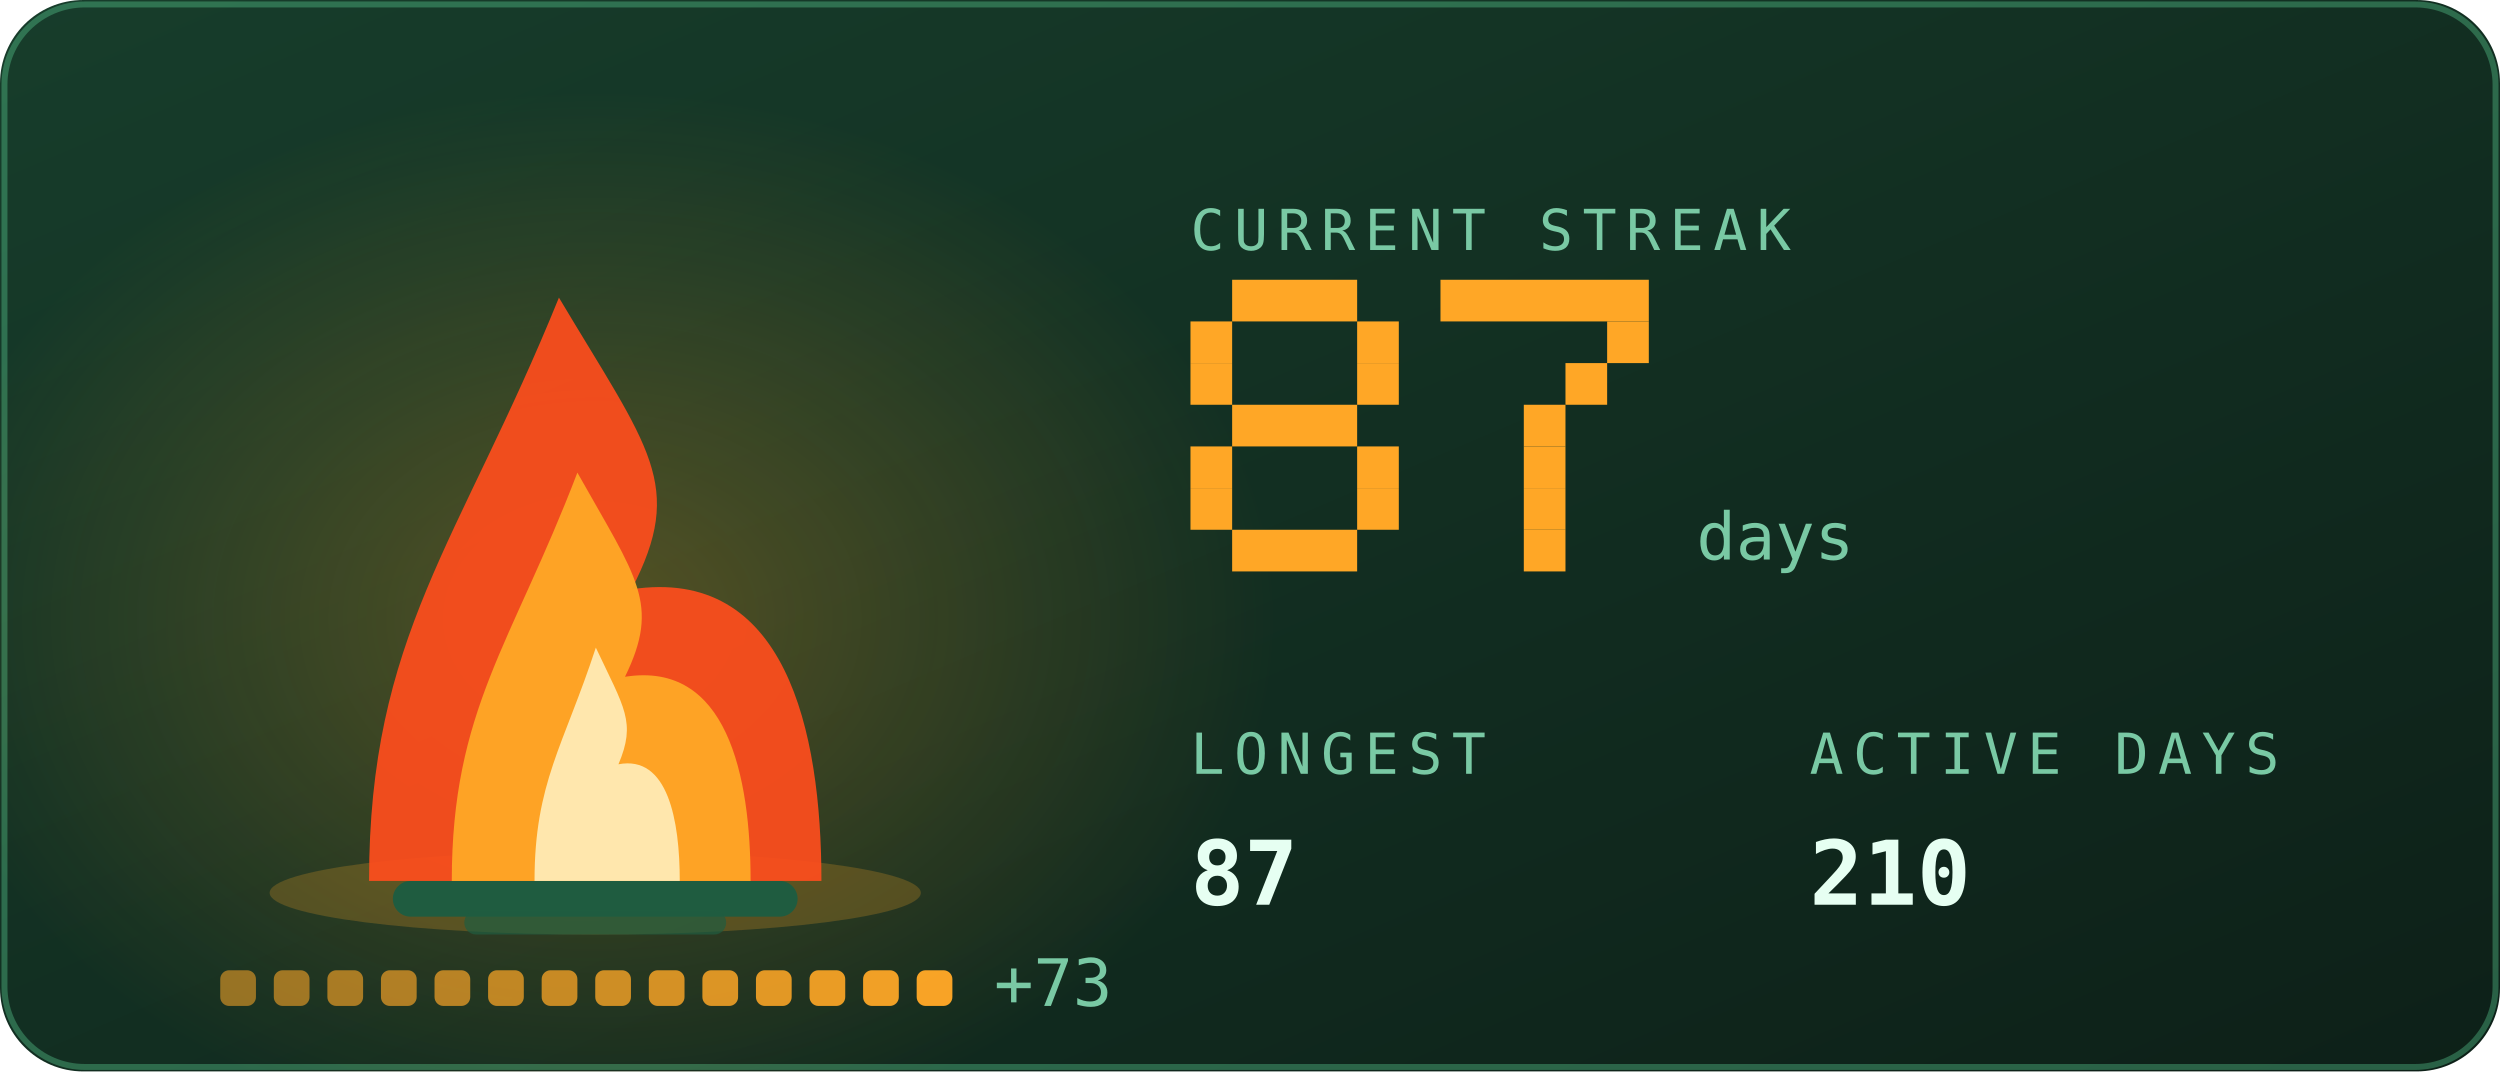
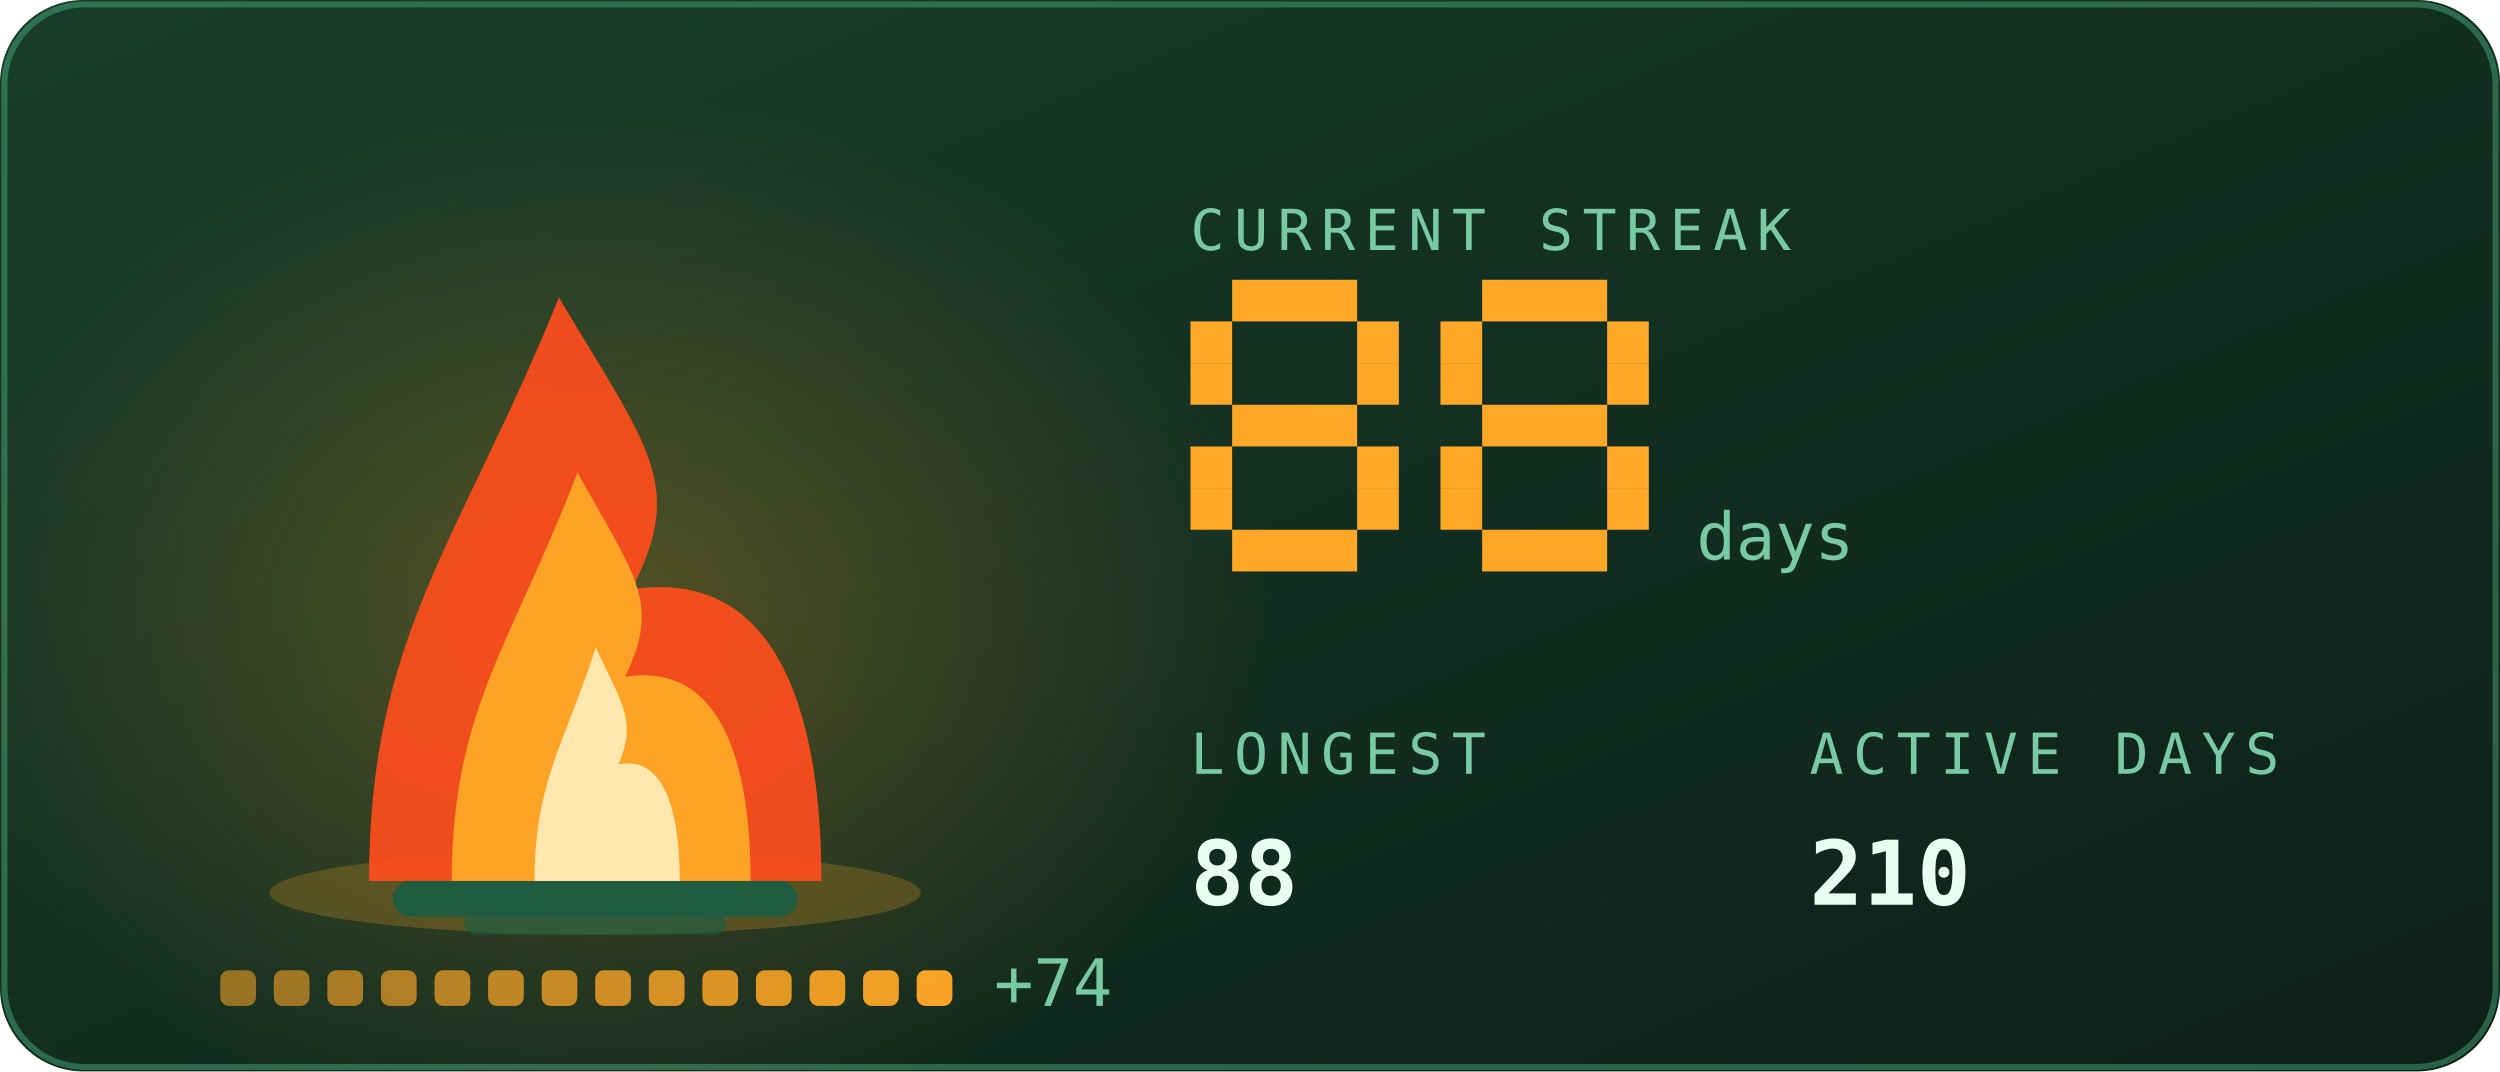
<svg xmlns="http://www.w3.org/2000/svg" viewBox="0 0 420 180" width="420" height="180" role="img" aria-labelledby="stkt stkd">
  <defs>
    <linearGradient id="stkbg" x1="0" y1="0" x2="1" y2="1">
      <stop offset="0" stop-color="#173d2b" />
      <stop offset="1" stop-color="#0d2018" />
    </linearGradient>
  </defs>
  <style>
    .mono{font-family:ui-monospace,SFMono-Regular,Menlo,Consolas,"DejaVu Sans Mono",monospace}
    .lbl{font-size:9.5px;letter-spacing:1.6px;fill:#79c9a4}
    .big{font-size:31px;font-weight:700;fill:#e6fff2}
    .med{font-size:15px;font-weight:700;fill:#e6fff2}
    .sm{font-size:11px;fill:#e6fff2}
    .dim{font-size:11px;fill:#79c9a4}
    
    .pulse{animation:pulse 3.4s ease-in-out infinite}
    @keyframes pulse{0%,100%{opacity:1}50%{opacity:.62}}
    .fnum{font-size:11px;fill:#79c9a4}
    
    .f1{animation:fl1 1.15s ease-in-out infinite;transform-box:fill-box;transform-origin:50% 100%}
    .f2{animation:fl2 0.87s ease-in-out infinite;transform-box:fill-box;transform-origin:50% 100%}
    .f3{animation:fl3 0.61s ease-in-out infinite;transform-box:fill-box;transform-origin:50% 100%}
    .em{animation:em 2.4s ease-out infinite}
    .coal{animation:coal 2.8s ease-in-out infinite}
    @keyframes fl1{0%,100%{transform:scale(1,1) translateX(0)}30%{transform:scale(.94,1.06) translateX(-1.5px)}65%{transform:scale(1.05,.95) translateX(1.5px)}}
    @keyframes fl2{0%,100%{transform:scale(1.03,.96) translateX(1px)}45%{transform:scale(.93,1.1) translateX(-2px)}}
    @keyframes fl3{0%,100%{transform:scale(1,1)}50%{transform:scale(.88,1.14)}}
    @keyframes em{0%{opacity:0;transform:translate(0,0)}15%{opacity:.9}100%{opacity:0;transform:translate(-6px,-34px)}}
    @keyframes coal{0%,100%{opacity:.5}50%{opacity:1}}
</style>
  <rect width="420" height="180" rx="14" fill="url(#stkbg)" />
  <rect x="0.75" y="0.75" width="418.5" height="178.5" rx="13.5" fill="none" stroke="#5fd99a" stroke-opacity="0.35" />
  <defs>
    <radialGradient id="stkGlow" cx="0.5" cy="0.5" r="0.5">
      <stop offset="0" stop-color="#ffa726" stop-opacity="0.28" />
      <stop offset="1" stop-color="#ffa726" stop-opacity="0" />
    </radialGradient>
  </defs>
  <ellipse cx="100" cy="103.9" rx="114.0" ry="88.2" fill="url(#stkGlow)" />
  <ellipse cx="100" cy="150" rx="54.7" ry="7" fill="#ffa726" opacity="0.22" />
  <rect x="66" y="148" width="68" height="6" rx="3" fill="#1f5c40" />
  <rect x="78" y="153" width="44" height="4" rx="2" fill="#1f5c40" opacity="0.7" />
  <g class="f1">
    <path d="M62.0 148C62.0 106.8 77.2 91.2 93.9 50.0C109.1 75.5 115.2 81.4 106.1 99.0C131.9 95.1 138.0 122.5 138.0 148Z" fill="#ff4d1c" opacity="0.92" />
  </g>
  <g class="f2">
    <path d="M75.9 148C75.9 119.2 86.0 108.2 97.0 79.4C107.0 97.2 111.0 101.4 105.0 113.7C122.1 111.0 126.1 130.2 126.1 148Z" fill="#ffa726" opacity="0.95" />
  </g>
  <g class="f3">
    <path d="M89.8 148C89.8 131.5 94.7 125.3 100.1 108.8C104.9 119.0 106.9 121.3 103.9 128.4C112.2 126.8 114.2 137.8 114.2 148Z" fill="#fff3c4" opacity="0.85" />
  </g>
  <rect class="em" style="animation-delay:0.0s" x="88" y="46" width="3" height="3" fill="#ffa726" opacity="0" />
  <rect class="em" style="animation-delay:0.8s" x="101" y="46" width="3" height="3" fill="#ffa726" opacity="0" />
  <rect class="em" style="animation-delay:1.6s" x="114" y="46" width="3" height="3" fill="#ffa726" opacity="0" />
  <rect x="37.0" y="163" width="6" height="6" rx="1.5" fill="#ffa726" opacity="0.55" class="coal" style="animation-delay:0.00s" />
  <rect x="46.0" y="163" width="6" height="6" rx="1.5" fill="#ffa726" opacity="0.582" class="coal" style="animation-delay:0.18s" />
  <rect x="55.0" y="163" width="6" height="6" rx="1.5" fill="#ffa726" opacity="0.614" class="coal" style="animation-delay:0.36s" />
  <rect x="64.0" y="163" width="6" height="6" rx="1.5" fill="#ffa726" opacity="0.646" class="coal" style="animation-delay:0.54s" />
  <rect x="73.0" y="163" width="6" height="6" rx="1.5" fill="#ffa726" opacity="0.679" class="coal" style="animation-delay:0.72s" />
  <rect x="82.0" y="163" width="6" height="6" rx="1.5" fill="#ffa726" opacity="0.711" class="coal" style="animation-delay:0.90s" />
  <rect x="91.0" y="163" width="6" height="6" rx="1.5" fill="#ffa726" opacity="0.743" class="coal" style="animation-delay:1.08s" />
  <rect x="100.0" y="163" width="6" height="6" rx="1.5" fill="#ffa726" opacity="0.775" class="coal" style="animation-delay:1.26s" />
  <rect x="109.0" y="163" width="6" height="6" rx="1.5" fill="#ffa726" opacity="0.807" class="coal" style="animation-delay:1.44s" />
  <rect x="118.0" y="163" width="6" height="6" rx="1.5" fill="#ffa726" opacity="0.839" class="coal" style="animation-delay:1.62s" />
  <rect x="127.0" y="163" width="6" height="6" rx="1.5" fill="#ffa726" opacity="0.871" class="coal" style="animation-delay:1.80s" />
  <rect x="136.0" y="163" width="6" height="6" rx="1.5" fill="#ffa726" opacity="0.904" class="coal" style="animation-delay:1.98s" />
  <rect x="145.0" y="163" width="6" height="6" rx="1.5" fill="#ffa726" opacity="0.936" class="coal" style="animation-delay:2.16s" />
  <rect x="154.0" y="163" width="6" height="6" rx="1.5" fill="#ffa726" opacity="0.968" class="coal" style="animation-delay:2.34s" />
-   <text class="mono dim" x="167.0" y="169" font-size="9">+73</text>
+   <text class="mono dim" x="167.0" y="169" font-size="9">+74</text>
  <text class="mono lbl" x="200" y="42">CURRENT STREAK</text>
  <rect x="207" y="47" width="21" height="7" fill="#ffa726" />
  <rect x="200" y="54" width="7" height="7" fill="#ffa726" />
  <rect x="228" y="54" width="7" height="7" fill="#ffa726" />
  <rect x="200" y="61" width="7" height="7" fill="#ffa726" />
  <rect x="228" y="61" width="7" height="7" fill="#ffa726" />
  <rect x="207" y="68" width="21" height="7" fill="#ffa726" />
  <rect x="200" y="75" width="7" height="7" fill="#ffa726" />
  <rect x="228" y="75" width="7" height="7" fill="#ffa726" />
  <rect x="200" y="82" width="7" height="7" fill="#ffa726" />
  <rect x="228" y="82" width="7" height="7" fill="#ffa726" />
  <rect x="207" y="89" width="21" height="7" fill="#ffa726" />
-   <rect x="242" y="47" width="35" height="7" fill="#ffa726" />
+   <rect x="249" y="47" width="21" height="7" fill="#ffa726" />
+   <rect x="242" y="54" width="7" height="7" fill="#ffa726" />
  <rect x="270" y="54" width="7" height="7" fill="#ffa726" />
-   <rect x="263" y="61" width="7" height="7" fill="#ffa726" />
-   <rect x="256" y="68" width="7" height="7" fill="#ffa726" />
-   <rect x="256" y="75" width="7" height="7" fill="#ffa726" />
-   <rect x="256" y="82" width="7" height="7" fill="#ffa726" />
-   <rect x="256" y="89" width="7" height="7" fill="#ffa726" />
+   <rect x="242" y="61" width="7" height="7" fill="#ffa726" />
+   <rect x="270" y="61" width="7" height="7" fill="#ffa726" />
+   <rect x="249" y="68" width="21" height="7" fill="#ffa726" />
+   <rect x="242" y="75" width="7" height="7" fill="#ffa726" />
+   <rect x="270" y="75" width="7" height="7" fill="#ffa726" />
+   <rect x="242" y="82" width="7" height="7" fill="#ffa726" />
+   <rect x="270" y="82" width="7" height="7" fill="#ffa726" />
+   <rect x="249" y="89" width="21" height="7" fill="#ffa726" />
  <text class="mono fnum" x="285" y="94">days</text>
  <text class="mono lbl" x="200" y="130">LONGEST</text>
-   <text class="mono med" x="200" y="152">87</text>
+   <text class="mono med" x="200" y="152">88</text>
  <text class="mono lbl" x="304" y="130">ACTIVE DAYS</text>
  <text class="mono med" x="304" y="152">210</text>
</svg>
